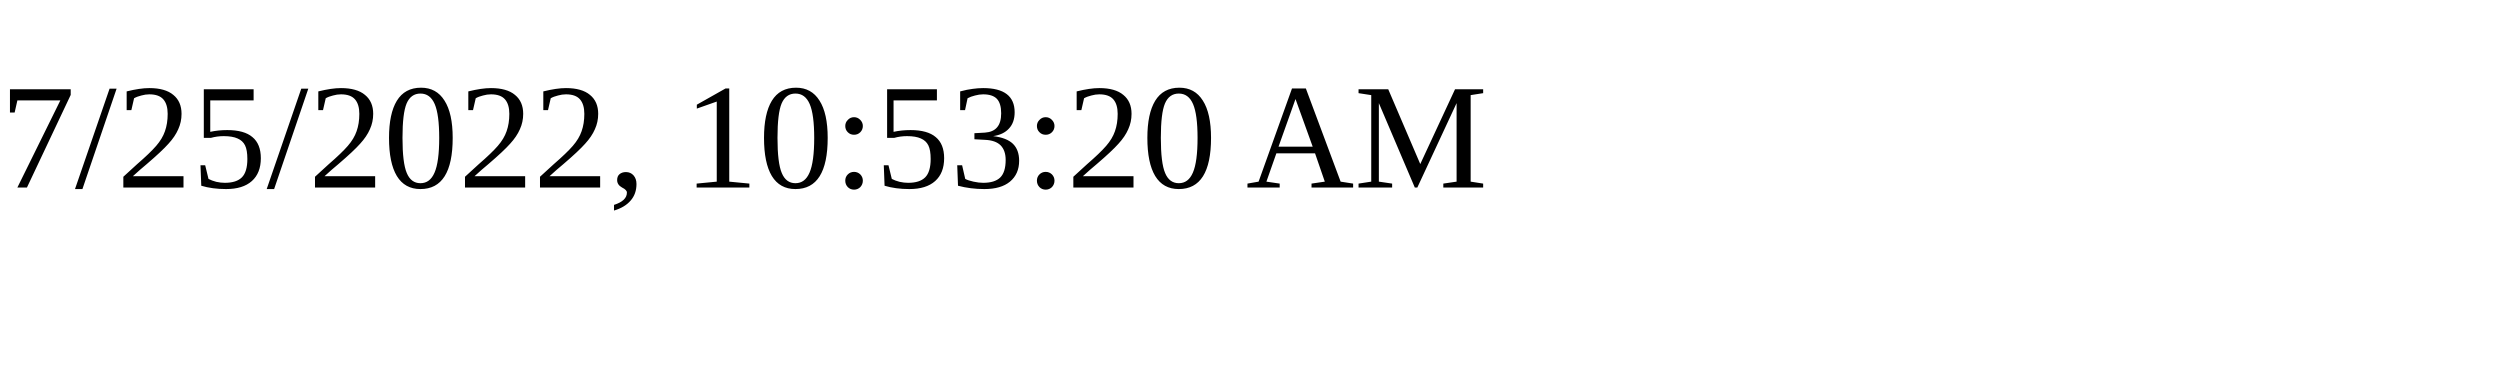
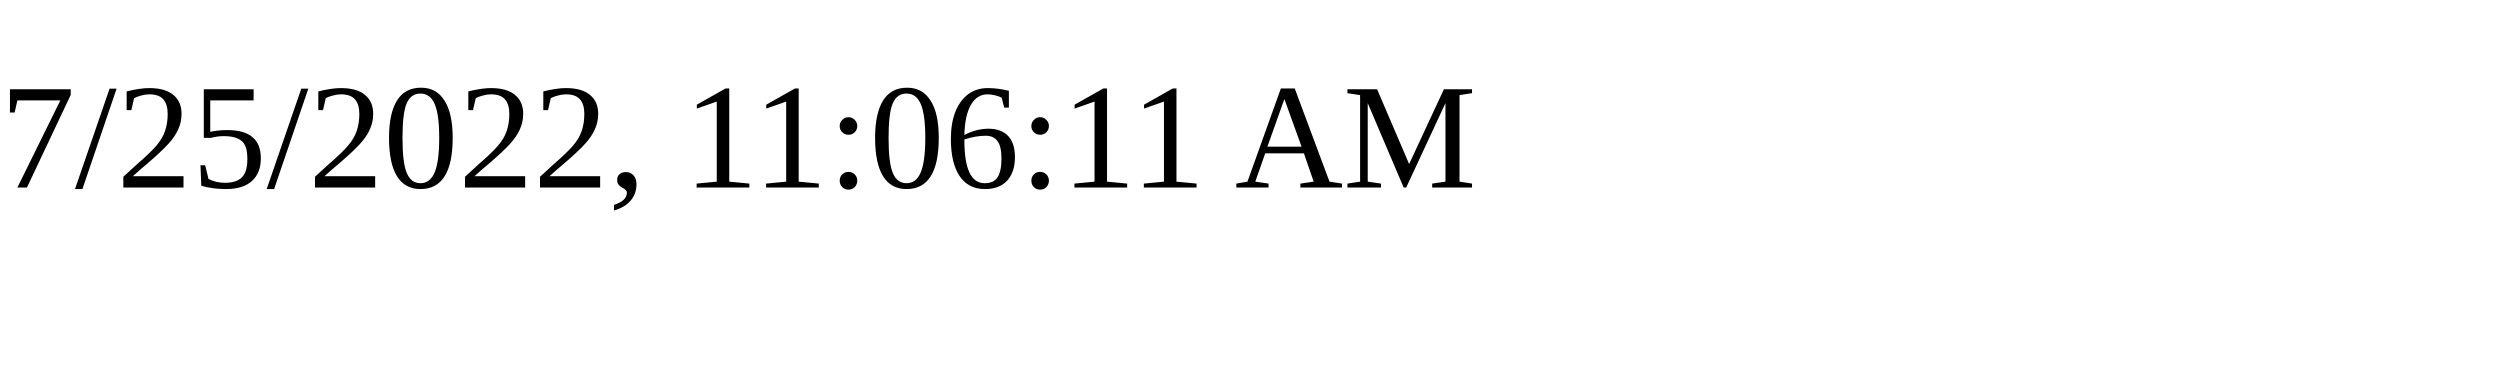
<svg xmlns="http://www.w3.org/2000/svg" height="30" width="200">
-   <text x="0" y="15">7/25/2022, 10:53:20 AM</text>
+   <text x="0" y="15">7/25/2022, 11:06:11 AM</text>
</svg>
